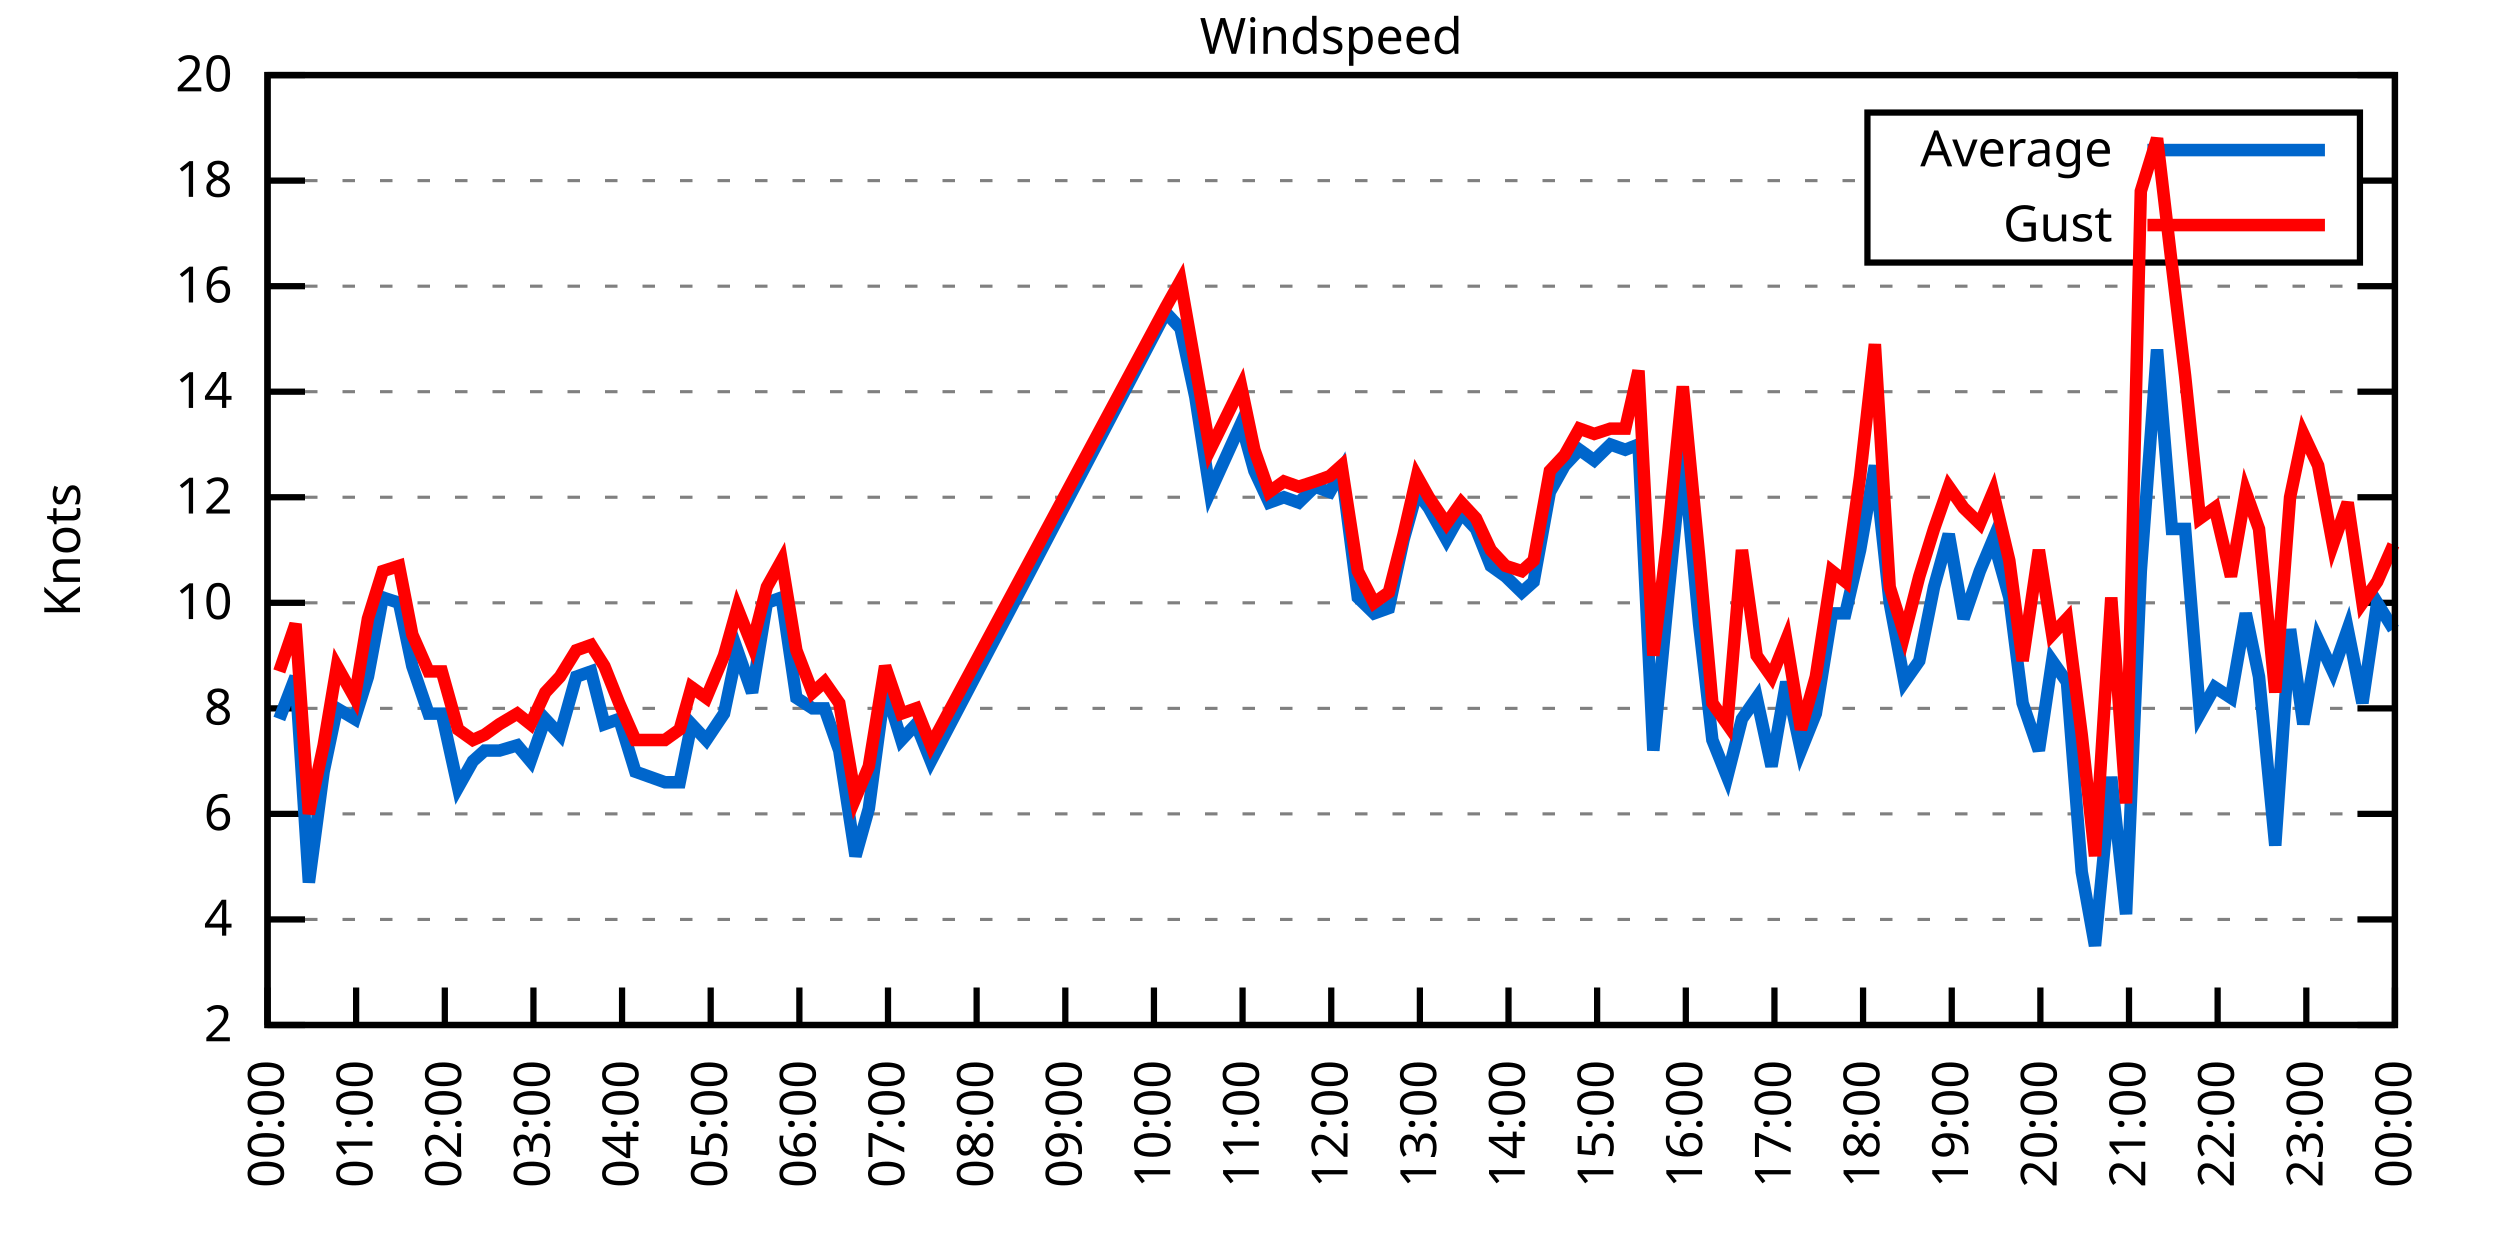
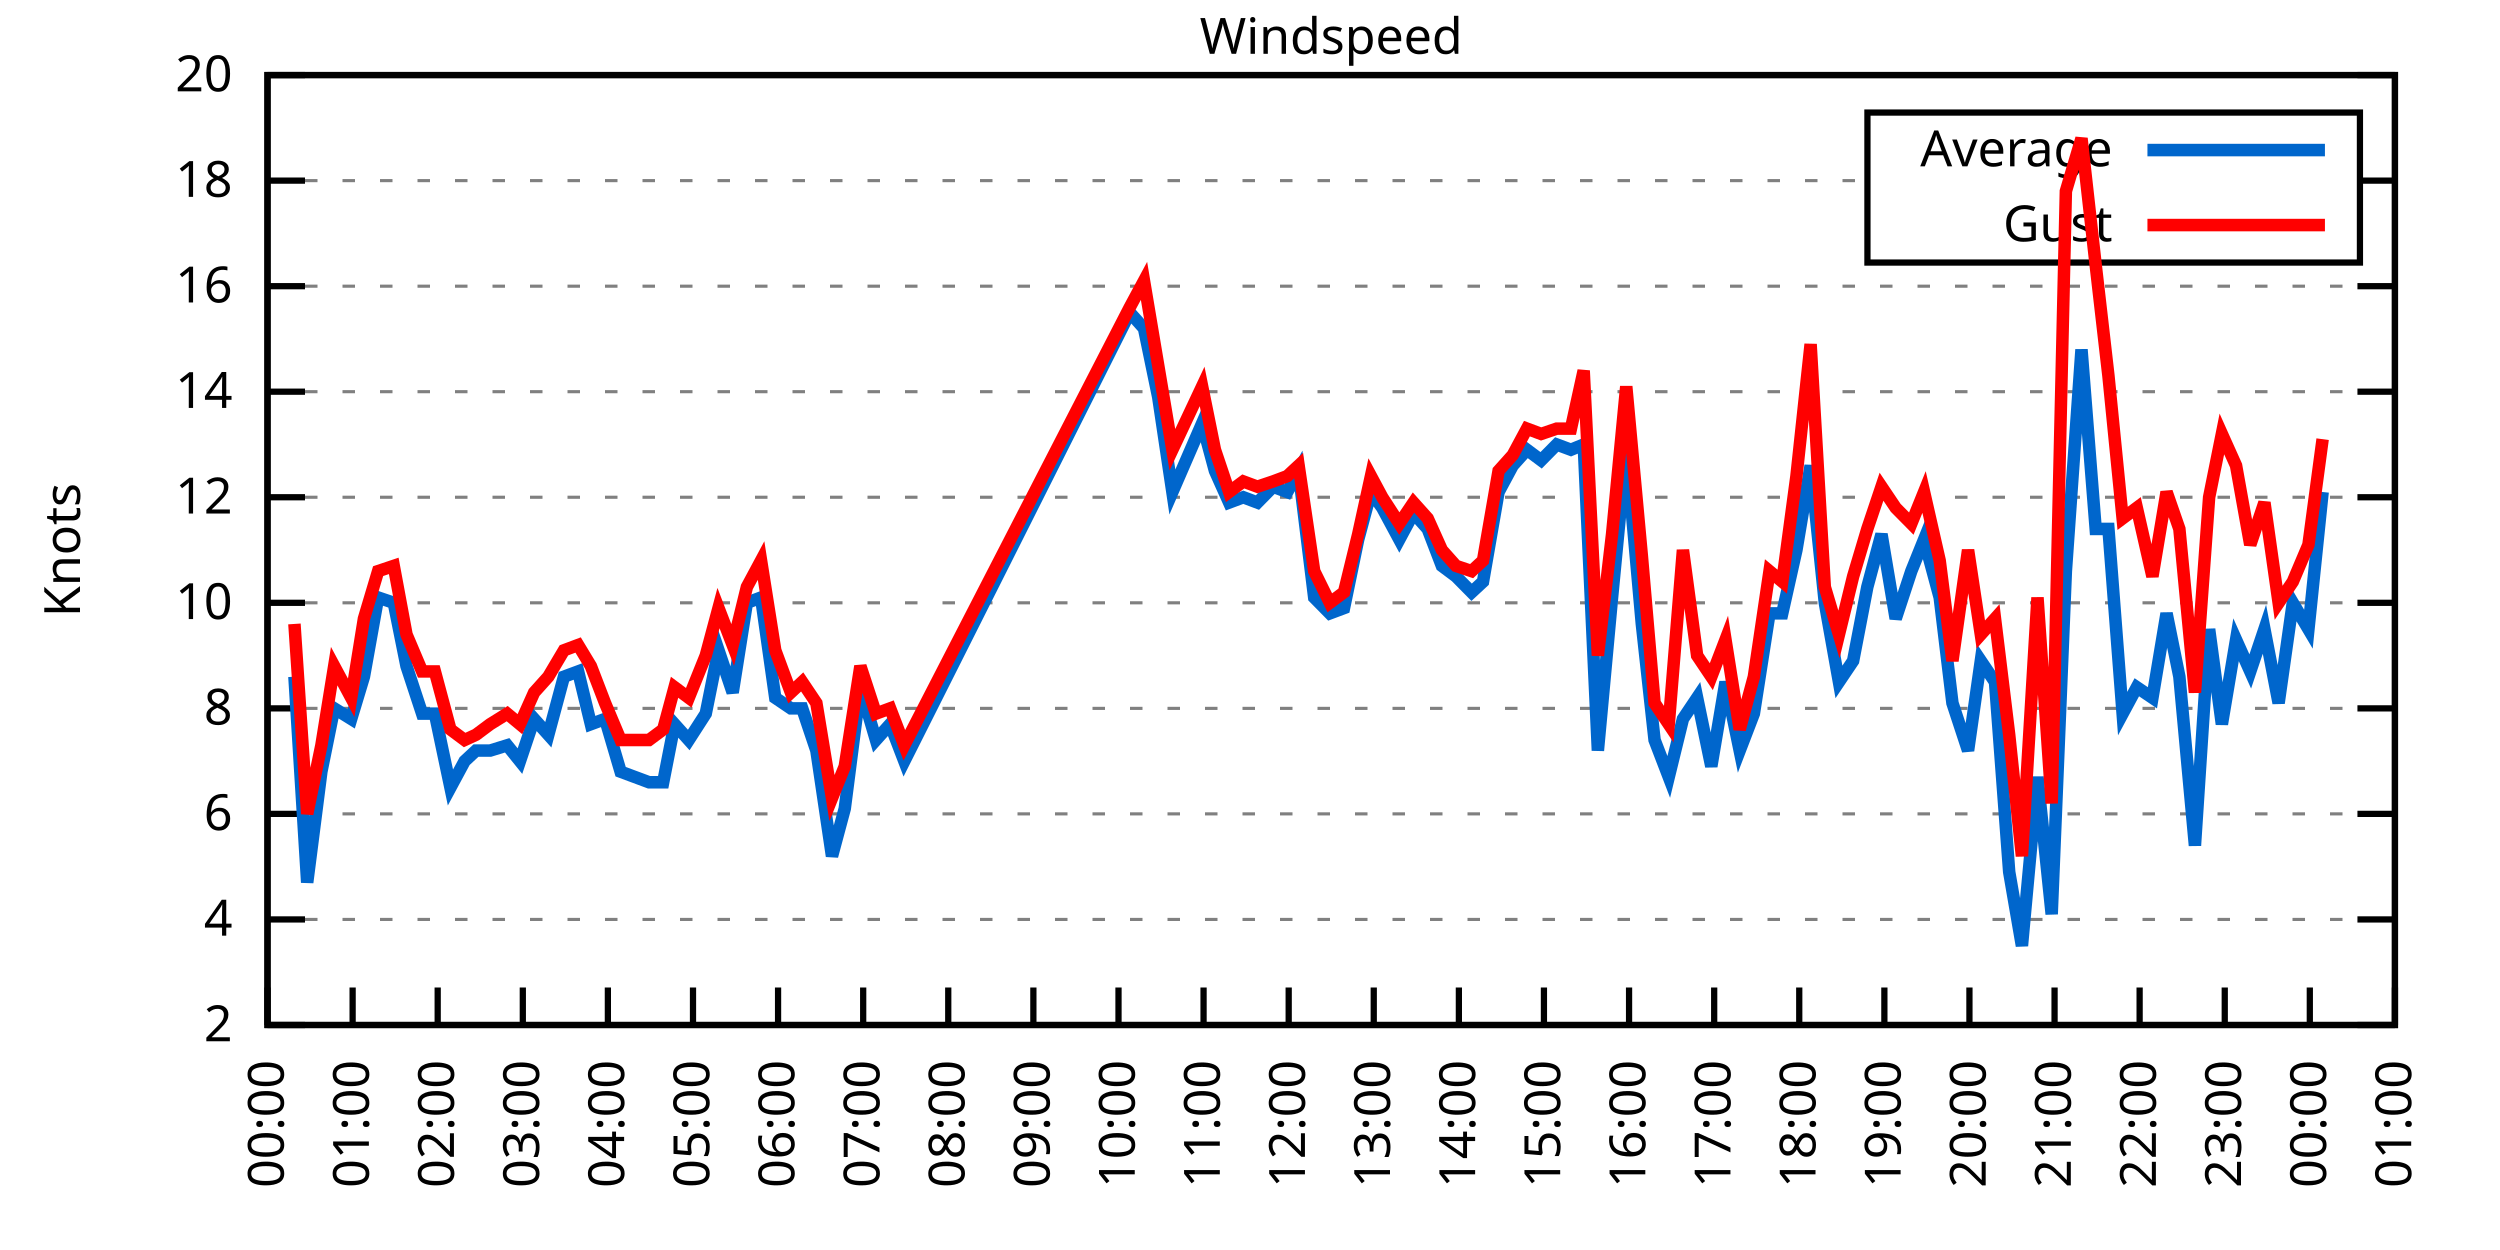
<svg xmlns="http://www.w3.org/2000/svg" xmlns:xlink="http://www.w3.org/1999/xlink" width="400" height="200" viewBox="0 0 400 200">
  <g id="gnuplot_canvas">
    <rect x="0" y="0" width="400" height="200" fill="none" />
    <defs>
      <circle id="gpDot" r="0.5" stroke-width="0.5" stroke="currentColor" />
      <path id="gpPt0" stroke-width="0.333" stroke="currentColor" d="M-1,0 h2 M0,-1 v2" />
      <path id="gpPt1" stroke-width="0.333" stroke="currentColor" d="M-1,-1 L1,1 M1,-1 L-1,1" />
      <path id="gpPt2" stroke-width="0.333" stroke="currentColor" d="M-1,0 L1,0 M0,-1 L0,1 M-1,-1 L1,1 M-1,1 L1,-1" />
      <rect id="gpPt3" stroke-width="0.333" stroke="currentColor" x="-1" y="-1" width="2" height="2" />
      <rect id="gpPt4" stroke-width="0.333" stroke="currentColor" fill="currentColor" x="-1" y="-1" width="2" height="2" />
      <circle id="gpPt5" stroke-width="0.333" stroke="currentColor" cx="0" cy="0" r="1" />
      <use xlink:href="#gpPt5" id="gpPt6" fill="currentColor" stroke="none" />
      <path id="gpPt7" stroke-width="0.333" stroke="currentColor" d="M0,-1.33 L-1.33,0.67 L1.33,0.67 z" />
      <use xlink:href="#gpPt7" id="gpPt8" fill="currentColor" stroke="none" />
      <use xlink:href="#gpPt7" id="gpPt9" stroke="currentColor" transform="rotate(180)" />
      <use xlink:href="#gpPt9" id="gpPt10" fill="currentColor" stroke="none" />
      <use xlink:href="#gpPt3" id="gpPt11" stroke="currentColor" transform="rotate(45)" />
      <use xlink:href="#gpPt11" id="gpPt12" fill="currentColor" stroke="none" />
      <path id="gpPt13" stroke-width="0.333" stroke="currentColor" d="M0,1.330 L1.265,0.411 L0.782,-1.067 L-0.782,-1.076 L-1.265,0.411 z" />
      <use xlink:href="#gpPt13" id="gpPt14" fill="currentColor" stroke="none" />
      <filter id="textbox" filterUnits="objectBoundingBox" x="0" y="0" height="1" width="1">
        <feFlood flood-color="white" flood-opacity="1" result="bgnd" />
        <feComposite in="SourceGraphic" in2="bgnd" operator="atop" />
      </filter>
      <filter id="greybox" filterUnits="objectBoundingBox" x="0" y="0" height="1" width="1">
        <feFlood flood-color="lightgrey" flood-opacity="1" result="grey" />
        <feComposite in="SourceGraphic" in2="grey" operator="atop" />
      </filter>
    </defs>
    <g fill="none" color="white" stroke="currentColor" stroke-width="1.00" stroke-linecap="butt" stroke-linejoin="miter">
</g>
    <g fill="none" color="black" stroke="currentColor" stroke-width="1.00" stroke-linecap="butt" stroke-linejoin="miter">
      <g stroke="none" shape-rendering="crispEdges">
        <polygon fill="rgb(255, 255, 255)" points="42.80,164.00 383.18,164.00 383.18,12.02 42.80,12.02 " />
      </g>
    </g>
    <g fill="none" color="black" stroke="currentColor" stroke-width="1.00" stroke-linecap="butt" stroke-linejoin="miter">
</g>
    <g fill="none" color="black" stroke="black" stroke-width="0.50" stroke-linecap="butt" stroke-linejoin="miter">
</g>
    <g fill="none" color="gray" stroke="currentColor" stroke-width="0.50" stroke-linecap="butt" stroke-linejoin="miter">
      <path stroke="gray" stroke-dasharray="2,4" class="gridline" d="M42.80,164.00 L383.19,164.00  " />
    </g>
    <g fill="none" color="gray" stroke="gray" stroke-width="1.00" stroke-linecap="butt" stroke-linejoin="miter">
</g>
    <g fill="none" color="black" stroke="currentColor" stroke-width="1.00" stroke-linecap="butt" stroke-linejoin="miter">
      <path stroke="black" d="M42.80,164.00 L48.80,164.00 M383.19,164.00 L377.19,164.00  " />
      <g transform="translate(37.20,166.60)" stroke="none" fill="black" font-family="Sans" font-size="8.00" text-anchor="end">
        <text>
          <tspan font-family="Sans"> 2</tspan>
        </text>
      </g>
    </g>
    <g fill="none" color="black" stroke="currentColor" stroke-width="1.00" stroke-linecap="butt" stroke-linejoin="miter">
</g>
    <g fill="none" color="black" stroke="black" stroke-width="0.50" stroke-linecap="butt" stroke-linejoin="miter">
</g>
    <g fill="none" color="gray" stroke="currentColor" stroke-width="0.50" stroke-linecap="butt" stroke-linejoin="miter">
      <path stroke="gray" stroke-dasharray="2,4" class="gridline" d="M42.80,147.11 L383.19,147.11  " />
    </g>
    <g fill="none" color="gray" stroke="gray" stroke-width="1.00" stroke-linecap="butt" stroke-linejoin="miter">
</g>
    <g fill="none" color="black" stroke="currentColor" stroke-width="1.00" stroke-linecap="butt" stroke-linejoin="miter">
      <path stroke="black" d="M42.80,147.11 L48.80,147.11 M383.19,147.11 L377.19,147.11  " />
      <g transform="translate(37.20,149.71)" stroke="none" fill="black" font-family="Sans" font-size="8.00" text-anchor="end">
        <text>
          <tspan font-family="Sans"> 4</tspan>
        </text>
      </g>
    </g>
    <g fill="none" color="black" stroke="currentColor" stroke-width="1.00" stroke-linecap="butt" stroke-linejoin="miter">
</g>
    <g fill="none" color="black" stroke="black" stroke-width="0.50" stroke-linecap="butt" stroke-linejoin="miter">
</g>
    <g fill="none" color="gray" stroke="currentColor" stroke-width="0.50" stroke-linecap="butt" stroke-linejoin="miter">
      <path stroke="gray" stroke-dasharray="2,4" class="gridline" d="M42.80,130.22 L383.19,130.22  " />
    </g>
    <g fill="none" color="gray" stroke="gray" stroke-width="1.00" stroke-linecap="butt" stroke-linejoin="miter">
</g>
    <g fill="none" color="black" stroke="currentColor" stroke-width="1.00" stroke-linecap="butt" stroke-linejoin="miter">
      <path stroke="black" d="M42.80,130.22 L48.80,130.22 M383.19,130.22 L377.19,130.22  " />
      <g transform="translate(37.20,132.82)" stroke="none" fill="black" font-family="Sans" font-size="8.00" text-anchor="end">
        <text>
          <tspan font-family="Sans"> 6</tspan>
        </text>
      </g>
    </g>
    <g fill="none" color="black" stroke="currentColor" stroke-width="1.00" stroke-linecap="butt" stroke-linejoin="miter">
</g>
    <g fill="none" color="black" stroke="black" stroke-width="0.50" stroke-linecap="butt" stroke-linejoin="miter">
</g>
    <g fill="none" color="gray" stroke="currentColor" stroke-width="0.50" stroke-linecap="butt" stroke-linejoin="miter">
      <path stroke="gray" stroke-dasharray="2,4" class="gridline" d="M42.80,113.34 L383.19,113.34  " />
    </g>
    <g fill="none" color="gray" stroke="gray" stroke-width="1.00" stroke-linecap="butt" stroke-linejoin="miter">
</g>
    <g fill="none" color="black" stroke="currentColor" stroke-width="1.00" stroke-linecap="butt" stroke-linejoin="miter">
      <path stroke="black" d="M42.80,113.34 L48.80,113.34 M383.19,113.34 L377.19,113.34  " />
      <g transform="translate(37.20,115.94)" stroke="none" fill="black" font-family="Sans" font-size="8.00" text-anchor="end">
        <text>
          <tspan font-family="Sans"> 8</tspan>
        </text>
      </g>
    </g>
    <g fill="none" color="black" stroke="currentColor" stroke-width="1.00" stroke-linecap="butt" stroke-linejoin="miter">
</g>
    <g fill="none" color="black" stroke="black" stroke-width="0.50" stroke-linecap="butt" stroke-linejoin="miter">
</g>
    <g fill="none" color="gray" stroke="currentColor" stroke-width="0.50" stroke-linecap="butt" stroke-linejoin="miter">
      <path stroke="gray" stroke-dasharray="2,4" class="gridline" d="M42.80,96.45 L383.19,96.45  " />
    </g>
    <g fill="none" color="gray" stroke="gray" stroke-width="1.00" stroke-linecap="butt" stroke-linejoin="miter">
</g>
    <g fill="none" color="black" stroke="currentColor" stroke-width="1.00" stroke-linecap="butt" stroke-linejoin="miter">
      <path stroke="black" d="M42.80,96.45 L48.80,96.45 M383.19,96.45 L377.19,96.45  " />
      <g transform="translate(37.20,99.05)" stroke="none" fill="black" font-family="Sans" font-size="8.00" text-anchor="end">
        <text>
          <tspan font-family="Sans"> 10</tspan>
        </text>
      </g>
    </g>
    <g fill="none" color="black" stroke="currentColor" stroke-width="1.00" stroke-linecap="butt" stroke-linejoin="miter">
</g>
    <g fill="none" color="black" stroke="black" stroke-width="0.50" stroke-linecap="butt" stroke-linejoin="miter">
</g>
    <g fill="none" color="gray" stroke="currentColor" stroke-width="0.50" stroke-linecap="butt" stroke-linejoin="miter">
      <path stroke="gray" stroke-dasharray="2,4" class="gridline" d="M42.80,79.56 L383.19,79.56  " />
    </g>
    <g fill="none" color="gray" stroke="gray" stroke-width="1.00" stroke-linecap="butt" stroke-linejoin="miter">
</g>
    <g fill="none" color="black" stroke="currentColor" stroke-width="1.00" stroke-linecap="butt" stroke-linejoin="miter">
      <path stroke="black" d="M42.80,79.56 L48.80,79.56 M383.19,79.56 L377.19,79.56  " />
      <g transform="translate(37.20,82.16)" stroke="none" fill="black" font-family="Sans" font-size="8.00" text-anchor="end">
        <text>
          <tspan font-family="Sans"> 12</tspan>
        </text>
      </g>
    </g>
    <g fill="none" color="black" stroke="currentColor" stroke-width="1.00" stroke-linecap="butt" stroke-linejoin="miter">
</g>
    <g fill="none" color="black" stroke="black" stroke-width="0.50" stroke-linecap="butt" stroke-linejoin="miter">
</g>
    <g fill="none" color="gray" stroke="currentColor" stroke-width="0.50" stroke-linecap="butt" stroke-linejoin="miter">
      <path stroke="gray" stroke-dasharray="2,4" class="gridline" d="M42.80,62.67 L383.19,62.67  " />
    </g>
    <g fill="none" color="gray" stroke="gray" stroke-width="1.00" stroke-linecap="butt" stroke-linejoin="miter">
</g>
    <g fill="none" color="black" stroke="currentColor" stroke-width="1.00" stroke-linecap="butt" stroke-linejoin="miter">
      <path stroke="black" d="M42.80,62.67 L48.80,62.67 M383.19,62.67 L377.19,62.67  " />
      <g transform="translate(37.20,65.27)" stroke="none" fill="black" font-family="Sans" font-size="8.00" text-anchor="end">
        <text>
          <tspan font-family="Sans"> 14</tspan>
        </text>
      </g>
    </g>
    <g fill="none" color="black" stroke="currentColor" stroke-width="1.00" stroke-linecap="butt" stroke-linejoin="miter">
</g>
    <g fill="none" color="black" stroke="black" stroke-width="0.50" stroke-linecap="butt" stroke-linejoin="miter">
</g>
    <g fill="none" color="gray" stroke="currentColor" stroke-width="0.50" stroke-linecap="butt" stroke-linejoin="miter">
      <path stroke="gray" stroke-dasharray="2,4" class="gridline" d="M42.80,45.79 L383.19,45.79  " />
    </g>
    <g fill="none" color="gray" stroke="gray" stroke-width="1.00" stroke-linecap="butt" stroke-linejoin="miter">
</g>
    <g fill="none" color="black" stroke="currentColor" stroke-width="1.00" stroke-linecap="butt" stroke-linejoin="miter">
      <path stroke="black" d="M42.80,45.79 L48.80,45.79 M383.19,45.79 L377.19,45.79  " />
      <g transform="translate(37.20,48.39)" stroke="none" fill="black" font-family="Sans" font-size="8.00" text-anchor="end">
        <text>
          <tspan font-family="Sans"> 16</tspan>
        </text>
      </g>
    </g>
    <g fill="none" color="black" stroke="currentColor" stroke-width="1.00" stroke-linecap="butt" stroke-linejoin="miter">
</g>
    <g fill="none" color="black" stroke="black" stroke-width="0.50" stroke-linecap="butt" stroke-linejoin="miter">
</g>
    <g fill="none" color="gray" stroke="currentColor" stroke-width="0.50" stroke-linecap="butt" stroke-linejoin="miter">
      <path stroke="gray" stroke-dasharray="2,4" class="gridline" d="M42.80,28.90 L298.79,28.90 M377.59,28.90 L383.19,28.90  " />
    </g>
    <g fill="none" color="gray" stroke="gray" stroke-width="1.00" stroke-linecap="butt" stroke-linejoin="miter">
</g>
    <g fill="none" color="black" stroke="currentColor" stroke-width="1.00" stroke-linecap="butt" stroke-linejoin="miter">
      <path stroke="black" d="M42.80,28.90 L48.80,28.90 M383.19,28.90 L377.19,28.90  " />
      <g transform="translate(37.20,31.50)" stroke="none" fill="black" font-family="Sans" font-size="8.00" text-anchor="end">
        <text>
          <tspan font-family="Sans"> 18</tspan>
        </text>
      </g>
    </g>
    <g fill="none" color="black" stroke="currentColor" stroke-width="1.00" stroke-linecap="butt" stroke-linejoin="miter">
</g>
    <g fill="none" color="black" stroke="black" stroke-width="0.50" stroke-linecap="butt" stroke-linejoin="miter">
</g>
    <g fill="none" color="gray" stroke="currentColor" stroke-width="0.50" stroke-linecap="butt" stroke-linejoin="miter">
      <path stroke="gray" stroke-dasharray="2,4" class="gridline" d="M42.80,12.01 L383.19,12.01  " />
    </g>
    <g fill="none" color="gray" stroke="gray" stroke-width="1.00" stroke-linecap="butt" stroke-linejoin="miter">
</g>
    <g fill="none" color="black" stroke="currentColor" stroke-width="1.00" stroke-linecap="butt" stroke-linejoin="miter">
      <path stroke="black" d="M42.80,12.01 L48.80,12.01 M383.19,12.01 L377.19,12.01  " />
      <g transform="translate(37.20,14.61)" stroke="none" fill="black" font-family="Sans" font-size="8.00" text-anchor="end">
        <text>
          <tspan font-family="Sans"> 20</tspan>
        </text>
      </g>
    </g>
    <g fill="none" color="black" stroke="currentColor" stroke-width="1.00" stroke-linecap="butt" stroke-linejoin="miter">
      <path stroke="black" d="M42.80,164.00 L42.80,158.00  " />
      <g transform="translate(45.40,169.60) rotate(270.00)" stroke="none" fill="black" font-family="Sans" font-size="8.00" text-anchor="end">
        <text>
          <tspan font-family="Sans">00:00</tspan>
        </text>
      </g>
    </g>
    <g fill="none" color="black" stroke="currentColor" stroke-width="1.00" stroke-linecap="butt" stroke-linejoin="miter">
-       <path stroke="black" d="M56.98,164.00 L56.98,158.00  " />
-       <g transform="translate(59.58,169.60) rotate(270.00)" stroke="none" fill="black" font-family="Sans" font-size="8.00" text-anchor="end">
+       <path stroke="black" d="M56.42,164.00 L56.42,158.00  " />
+       <g transform="translate(59.02,169.60) rotate(270.00)" stroke="none" fill="black" font-family="Sans" font-size="8.00" text-anchor="end">
        <text>
          <tspan font-family="Sans">01:00</tspan>
        </text>
      </g>
    </g>
    <g fill="none" color="black" stroke="currentColor" stroke-width="1.00" stroke-linecap="butt" stroke-linejoin="miter">
-       <path stroke="black" d="M71.17,164.00 L71.17,158.00  " />
-       <g transform="translate(73.77,169.60) rotate(270.00)" stroke="none" fill="black" font-family="Sans" font-size="8.00" text-anchor="end">
+       <path stroke="black" d="M70.03,164.00 L70.03,158.00  " />
+       <g transform="translate(72.63,169.60) rotate(270.00)" stroke="none" fill="black" font-family="Sans" font-size="8.00" text-anchor="end">
        <text>
          <tspan font-family="Sans">02:00</tspan>
        </text>
      </g>
    </g>
    <g fill="none" color="black" stroke="currentColor" stroke-width="1.00" stroke-linecap="butt" stroke-linejoin="miter">
-       <path stroke="black" d="M85.35,164.00 L85.35,158.00  " />
-       <g transform="translate(87.95,169.60) rotate(270.00)" stroke="none" fill="black" font-family="Sans" font-size="8.00" text-anchor="end">
+       <path stroke="black" d="M83.65,164.00 L83.65,158.00  " />
+       <g transform="translate(86.25,169.60) rotate(270.00)" stroke="none" fill="black" font-family="Sans" font-size="8.00" text-anchor="end">
        <text>
          <tspan font-family="Sans">03:00</tspan>
        </text>
      </g>
    </g>
    <g fill="none" color="black" stroke="currentColor" stroke-width="1.00" stroke-linecap="butt" stroke-linejoin="miter">
-       <path stroke="black" d="M99.53,164.00 L99.53,158.00  " />
-       <g transform="translate(102.13,169.60) rotate(270.00)" stroke="none" fill="black" font-family="Sans" font-size="8.00" text-anchor="end">
+       <path stroke="black" d="M97.26,164.00 L97.26,158.00  " />
+       <g transform="translate(99.86,169.60) rotate(270.00)" stroke="none" fill="black" font-family="Sans" font-size="8.00" text-anchor="end">
        <text>
          <tspan font-family="Sans">04:00</tspan>
        </text>
      </g>
    </g>
    <g fill="none" color="black" stroke="currentColor" stroke-width="1.00" stroke-linecap="butt" stroke-linejoin="miter">
-       <path stroke="black" d="M113.71,164.00 L113.71,158.00  " />
-       <g transform="translate(116.31,169.60) rotate(270.00)" stroke="none" fill="black" font-family="Sans" font-size="8.00" text-anchor="end">
+       <path stroke="black" d="M110.88,164.00 L110.88,158.00  " />
+       <g transform="translate(113.48,169.60) rotate(270.00)" stroke="none" fill="black" font-family="Sans" font-size="8.00" text-anchor="end">
        <text>
          <tspan font-family="Sans">05:00</tspan>
        </text>
      </g>
    </g>
    <g fill="none" color="black" stroke="currentColor" stroke-width="1.00" stroke-linecap="butt" stroke-linejoin="miter">
-       <path stroke="black" d="M127.90,164.00 L127.90,158.00  " />
-       <g transform="translate(130.50,169.60) rotate(270.00)" stroke="none" fill="black" font-family="Sans" font-size="8.00" text-anchor="end">
+       <path stroke="black" d="M124.49,164.00 L124.49,158.00  " />
+       <g transform="translate(127.09,169.60) rotate(270.00)" stroke="none" fill="black" font-family="Sans" font-size="8.00" text-anchor="end">
        <text>
          <tspan font-family="Sans">06:00</tspan>
        </text>
      </g>
    </g>
    <g fill="none" color="black" stroke="currentColor" stroke-width="1.00" stroke-linecap="butt" stroke-linejoin="miter">
-       <path stroke="black" d="M142.08,164.00 L142.08,158.00  " />
-       <g transform="translate(144.68,169.60) rotate(270.00)" stroke="none" fill="black" font-family="Sans" font-size="8.00" text-anchor="end">
+       <path stroke="black" d="M138.11,164.00 L138.11,158.00  " />
+       <g transform="translate(140.71,169.60) rotate(270.00)" stroke="none" fill="black" font-family="Sans" font-size="8.00" text-anchor="end">
        <text>
          <tspan font-family="Sans">07:00</tspan>
        </text>
      </g>
    </g>
    <g fill="none" color="black" stroke="currentColor" stroke-width="1.00" stroke-linecap="butt" stroke-linejoin="miter">
-       <path stroke="black" d="M156.26,164.00 L156.26,158.00  " />
-       <g transform="translate(158.86,169.60) rotate(270.00)" stroke="none" fill="black" font-family="Sans" font-size="8.00" text-anchor="end">
+       <path stroke="black" d="M151.72,164.00 L151.72,158.00  " />
+       <g transform="translate(154.32,169.60) rotate(270.00)" stroke="none" fill="black" font-family="Sans" font-size="8.00" text-anchor="end">
        <text>
          <tspan font-family="Sans">08:00</tspan>
        </text>
      </g>
    </g>
    <g fill="none" color="black" stroke="currentColor" stroke-width="1.00" stroke-linecap="butt" stroke-linejoin="miter">
-       <path stroke="black" d="M170.45,164.00 L170.45,158.00  " />
-       <g transform="translate(173.05,169.60) rotate(270.00)" stroke="none" fill="black" font-family="Sans" font-size="8.00" text-anchor="end">
+       <path stroke="black" d="M165.34,164.00 L165.34,158.00  " />
+       <g transform="translate(167.94,169.60) rotate(270.00)" stroke="none" fill="black" font-family="Sans" font-size="8.00" text-anchor="end">
        <text>
          <tspan font-family="Sans">09:00</tspan>
        </text>
      </g>
    </g>
    <g fill="none" color="black" stroke="currentColor" stroke-width="1.00" stroke-linecap="butt" stroke-linejoin="miter">
-       <path stroke="black" d="M184.63,164.00 L184.63,158.00  " />
-       <g transform="translate(187.23,169.60) rotate(270.00)" stroke="none" fill="black" font-family="Sans" font-size="8.00" text-anchor="end">
+       <path stroke="black" d="M178.96,164.00 L178.96,158.00  " />
+       <g transform="translate(181.56,169.60) rotate(270.00)" stroke="none" fill="black" font-family="Sans" font-size="8.00" text-anchor="end">
        <text>
          <tspan font-family="Sans">10:00</tspan>
        </text>
      </g>
    </g>
    <g fill="none" color="black" stroke="currentColor" stroke-width="1.00" stroke-linecap="butt" stroke-linejoin="miter">
-       <path stroke="black" d="M198.81,164.00 L198.81,158.00  " />
-       <g transform="translate(201.41,169.60) rotate(270.00)" stroke="none" fill="black" font-family="Sans" font-size="8.00" text-anchor="end">
+       <path stroke="black" d="M192.57,164.00 L192.57,158.00  " />
+       <g transform="translate(195.17,169.60) rotate(270.00)" stroke="none" fill="black" font-family="Sans" font-size="8.00" text-anchor="end">
        <text>
          <tspan font-family="Sans">11:00</tspan>
        </text>
      </g>
    </g>
    <g fill="none" color="black" stroke="currentColor" stroke-width="1.00" stroke-linecap="butt" stroke-linejoin="miter">
-       <path stroke="black" d="M213.00,164.00 L213.00,158.00  " />
-       <g transform="translate(215.60,169.60) rotate(270.00)" stroke="none" fill="black" font-family="Sans" font-size="8.00" text-anchor="end">
+       <path stroke="black" d="M206.19,164.00 L206.19,158.00  " />
+       <g transform="translate(208.79,169.60) rotate(270.00)" stroke="none" fill="black" font-family="Sans" font-size="8.00" text-anchor="end">
        <text>
          <tspan font-family="Sans">12:00</tspan>
        </text>
      </g>
    </g>
    <g fill="none" color="black" stroke="currentColor" stroke-width="1.00" stroke-linecap="butt" stroke-linejoin="miter">
-       <path stroke="black" d="M227.18,164.00 L227.18,158.00  " />
-       <g transform="translate(229.78,169.60) rotate(270.00)" stroke="none" fill="black" font-family="Sans" font-size="8.00" text-anchor="end">
+       <path stroke="black" d="M219.80,164.00 L219.80,158.00  " />
+       <g transform="translate(222.40,169.60) rotate(270.00)" stroke="none" fill="black" font-family="Sans" font-size="8.00" text-anchor="end">
        <text>
          <tspan font-family="Sans">13:00</tspan>
        </text>
      </g>
    </g>
    <g fill="none" color="black" stroke="currentColor" stroke-width="1.00" stroke-linecap="butt" stroke-linejoin="miter">
-       <path stroke="black" d="M241.36,164.00 L241.36,158.00  " />
-       <g transform="translate(243.96,169.60) rotate(270.00)" stroke="none" fill="black" font-family="Sans" font-size="8.00" text-anchor="end">
+       <path stroke="black" d="M233.42,164.00 L233.42,158.00  " />
+       <g transform="translate(236.02,169.60) rotate(270.00)" stroke="none" fill="black" font-family="Sans" font-size="8.00" text-anchor="end">
        <text>
          <tspan font-family="Sans">14:00</tspan>
        </text>
      </g>
    </g>
    <g fill="none" color="black" stroke="currentColor" stroke-width="1.00" stroke-linecap="butt" stroke-linejoin="miter">
-       <path stroke="black" d="M255.54,164.00 L255.54,158.00  " />
-       <g transform="translate(258.14,169.60) rotate(270.00)" stroke="none" fill="black" font-family="Sans" font-size="8.00" text-anchor="end">
+       <path stroke="black" d="M247.03,164.00 L247.03,158.00  " />
+       <g transform="translate(249.63,169.60) rotate(270.00)" stroke="none" fill="black" font-family="Sans" font-size="8.00" text-anchor="end">
        <text>
          <tspan font-family="Sans">15:00</tspan>
        </text>
      </g>
    </g>
    <g fill="none" color="black" stroke="currentColor" stroke-width="1.00" stroke-linecap="butt" stroke-linejoin="miter">
-       <path stroke="black" d="M269.73,164.00 L269.73,158.00  " />
-       <g transform="translate(272.33,169.60) rotate(270.00)" stroke="none" fill="black" font-family="Sans" font-size="8.00" text-anchor="end">
+       <path stroke="black" d="M260.65,164.00 L260.65,158.00  " />
+       <g transform="translate(263.25,169.60) rotate(270.00)" stroke="none" fill="black" font-family="Sans" font-size="8.00" text-anchor="end">
        <text>
          <tspan font-family="Sans">16:00</tspan>
        </text>
      </g>
    </g>
    <g fill="none" color="black" stroke="currentColor" stroke-width="1.00" stroke-linecap="butt" stroke-linejoin="miter">
-       <path stroke="black" d="M283.91,164.00 L283.91,158.00  " />
-       <g transform="translate(286.51,169.60) rotate(270.00)" stroke="none" fill="black" font-family="Sans" font-size="8.00" text-anchor="end">
+       <path stroke="black" d="M274.27,164.00 L274.27,158.00  " />
+       <g transform="translate(276.87,169.60) rotate(270.00)" stroke="none" fill="black" font-family="Sans" font-size="8.00" text-anchor="end">
        <text>
          <tspan font-family="Sans">17:00</tspan>
        </text>
      </g>
    </g>
    <g fill="none" color="black" stroke="currentColor" stroke-width="1.00" stroke-linecap="butt" stroke-linejoin="miter">
-       <path stroke="black" d="M298.09,164.00 L298.09,158.00  " />
-       <g transform="translate(300.69,169.60) rotate(270.00)" stroke="none" fill="black" font-family="Sans" font-size="8.00" text-anchor="end">
+       <path stroke="black" d="M287.88,164.00 L287.88,158.00  " />
+       <g transform="translate(290.48,169.60) rotate(270.00)" stroke="none" fill="black" font-family="Sans" font-size="8.00" text-anchor="end">
        <text>
          <tspan font-family="Sans">18:00</tspan>
        </text>
      </g>
    </g>
    <g fill="none" color="black" stroke="currentColor" stroke-width="1.00" stroke-linecap="butt" stroke-linejoin="miter">
-       <path stroke="black" d="M312.28,164.00 L312.28,158.00  " />
-       <g transform="translate(314.88,169.60) rotate(270.00)" stroke="none" fill="black" font-family="Sans" font-size="8.00" text-anchor="end">
+       <path stroke="black" d="M301.50,164.00 L301.50,158.00  " />
+       <g transform="translate(304.10,169.60) rotate(270.00)" stroke="none" fill="black" font-family="Sans" font-size="8.00" text-anchor="end">
        <text>
          <tspan font-family="Sans">19:00</tspan>
        </text>
      </g>
    </g>
    <g fill="none" color="black" stroke="currentColor" stroke-width="1.00" stroke-linecap="butt" stroke-linejoin="miter">
-       <path stroke="black" d="M326.46,164.00 L326.46,158.00  " />
-       <g transform="translate(329.06,169.60) rotate(270.00)" stroke="none" fill="black" font-family="Sans" font-size="8.00" text-anchor="end">
+       <path stroke="black" d="M315.11,164.00 L315.11,158.00  " />
+       <g transform="translate(317.71,169.60) rotate(270.00)" stroke="none" fill="black" font-family="Sans" font-size="8.00" text-anchor="end">
        <text>
          <tspan font-family="Sans">20:00</tspan>
        </text>
      </g>
    </g>
    <g fill="none" color="black" stroke="currentColor" stroke-width="1.00" stroke-linecap="butt" stroke-linejoin="miter">
-       <path stroke="black" d="M340.64,164.00 L340.64,158.00  " />
-       <g transform="translate(343.24,169.60) rotate(270.00)" stroke="none" fill="black" font-family="Sans" font-size="8.00" text-anchor="end">
+       <path stroke="black" d="M328.73,164.00 L328.73,158.00  " />
+       <g transform="translate(331.33,169.60) rotate(270.00)" stroke="none" fill="black" font-family="Sans" font-size="8.00" text-anchor="end">
        <text>
          <tspan font-family="Sans">21:00</tspan>
        </text>
      </g>
    </g>
    <g fill="none" color="black" stroke="currentColor" stroke-width="1.00" stroke-linecap="butt" stroke-linejoin="miter">
-       <path stroke="black" d="M354.82,164.00 L354.82,158.00  " />
-       <g transform="translate(357.42,169.60) rotate(270.00)" stroke="none" fill="black" font-family="Sans" font-size="8.00" text-anchor="end">
+       <path stroke="black" d="M342.34,164.00 L342.34,158.00  " />
+       <g transform="translate(344.94,169.60) rotate(270.00)" stroke="none" fill="black" font-family="Sans" font-size="8.00" text-anchor="end">
        <text>
          <tspan font-family="Sans">22:00</tspan>
        </text>
      </g>
    </g>
    <g fill="none" color="black" stroke="currentColor" stroke-width="1.00" stroke-linecap="butt" stroke-linejoin="miter">
-       <path stroke="black" d="M369.01,164.00 L369.01,158.00  " />
-       <g transform="translate(371.61,169.60) rotate(270.00)" stroke="none" fill="black" font-family="Sans" font-size="8.00" text-anchor="end">
+       <path stroke="black" d="M355.96,164.00 L355.96,158.00  " />
+       <g transform="translate(358.56,169.60) rotate(270.00)" stroke="none" fill="black" font-family="Sans" font-size="8.00" text-anchor="end">
        <text>
          <tspan font-family="Sans">23:00</tspan>
+         </text>
+       </g>
+     </g>
+     <g fill="none" color="black" stroke="currentColor" stroke-width="1.00" stroke-linecap="butt" stroke-linejoin="miter">
+       <path stroke="black" d="M369.57,164.00 L369.57,158.00  " />
+       <g transform="translate(372.17,169.60) rotate(270.00)" stroke="none" fill="black" font-family="Sans" font-size="8.00" text-anchor="end">
+         <text>
+           <tspan font-family="Sans">00:00</tspan>
        </text>
      </g>
    </g>
    <g fill="none" color="black" stroke="currentColor" stroke-width="1.00" stroke-linecap="butt" stroke-linejoin="miter">
      <path stroke="black" d="M383.19,164.00 L383.19,158.00  " />
      <g transform="translate(385.79,169.60) rotate(270.00)" stroke="none" fill="black" font-family="Sans" font-size="8.00" text-anchor="end">
        <text>
-           <tspan font-family="Sans">00:00</tspan>
+           <tspan font-family="Sans">01:00</tspan>
        </text>
      </g>
    </g>
    <g fill="none" color="black" stroke="currentColor" stroke-width="1.00" stroke-linecap="butt" stroke-linejoin="miter">
</g>
    <g fill="none" color="black" stroke="currentColor" stroke-width="1.00" stroke-linecap="butt" stroke-linejoin="miter">
      <path stroke="black" d="M42.80,12.01 L42.80,164.00 L383.19,164.00 L383.19,12.01 L42.80,12.01 Z  " />
    </g>
    <g fill="none" color="black" stroke="currentColor" stroke-width="1.00" stroke-linecap="butt" stroke-linejoin="miter">
</g>
    <g fill="none" color="black" stroke="currentColor" stroke-width="1.00" stroke-linecap="butt" stroke-linejoin="miter">
      <path stroke="black" d="M298.79,42.01 L298.79,18.01 L377.59,18.01 L377.59,42.01 L298.79,42.01 Z  " />
    </g>
    <g id="Windspeed_plot_1">
      <g fill="none" color="white" stroke="black" stroke-width="2.00" stroke-linecap="butt" stroke-linejoin="miter">
</g>
      <g fill="none" color="black" stroke="currentColor" stroke-width="2.00" stroke-linecap="butt" stroke-linejoin="miter">
        <g transform="translate(337.99,26.61)" stroke="none" fill="black" font-family="Sans" font-size="8.00" text-anchor="end">
          <text>
            <tspan font-family="Sans">Average</tspan>
          </text>
        </g>
      </g>
      <g fill="none" color="black" stroke="currentColor" stroke-width="2.00" stroke-linecap="butt" stroke-linejoin="miter">
-         <path stroke="rgb(  0, 102, 204)" d="M343.59,24.01 L371.99,24.01 M44.69,115.03 L47.29,108.27 L49.42,141.20 L51.78,123.47 L53.91,113.34 L56.75,115.03   L58.87,108.27 L61.24,95.60 L63.84,96.45 L65.97,106.58 L68.57,114.18 L70.69,114.18 L73.29,126.00 L75.66,121.78   L77.55,120.09 L79.91,120.09 L82.75,119.25 L84.88,121.78 L87.24,115.03 L89.60,117.56 L92.20,108.27 L94.57,107.43   L96.70,115.87 L99.06,115.03 L101.66,123.47 L106.39,125.16 L108.75,125.16 L110.64,115.87 L113.01,118.40 L115.84,114.18   L117.97,104.05 L120.33,110.80 L122.70,96.45 L125.06,95.60 L127.42,111.65 L130.02,113.34 L131.92,113.34 L134.28,120.09   L136.88,136.98 L139.01,129.38 L141.61,109.96 L144.21,118.40 L146.57,115.87 L148.94,121.78 L186.52,50.01 L188.88,52.54   L191.25,63.52 L193.61,78.72 L198.58,67.74 L200.70,75.34 L203.07,80.41 L205.43,79.56 L207.79,80.41 L210.39,77.87   L212.76,78.72 L214.65,75.34 L217.25,95.60 L219.85,98.14 L222.21,97.29 L224.58,86.32 L226.71,78.72 L228.60,81.25   L231.43,86.32 L233.80,82.09 L236.16,84.63 L238.52,90.54 L240.89,92.23 L243.49,94.76 L245.38,93.07 L247.98,78.72   L250.34,74.49 L252.71,71.96 L255.07,73.65 L257.67,71.12 L260.04,71.96 L262.16,71.12 L264.53,120.09 L266.89,95.60   L269.25,71.96 L271.85,99.83 L273.98,118.40 L276.35,124.31 L278.71,115.03 L281.07,111.65 L283.44,122.62 L285.80,109.11   L288.16,120.09 L290.53,114.18 L293.13,98.14 L295.26,98.14 L297.62,88.00 L299.98,74.49 L302.35,96.45 L304.71,109.11   L307.08,105.74 L309.44,93.92 L311.80,85.47 L314.17,98.98 L316.77,91.38 L318.89,86.32 L321.49,95.60 L323.62,112.49   L326.22,120.09 L328.35,105.74 L330.71,109.11 L333.08,139.51 L335.20,151.33 L337.80,124.31 L340.17,146.27 L342.53,91.38   L345.13,55.92 L347.50,84.63 L349.62,84.63 L351.99,114.18 L354.35,109.96 L356.95,111.65 L359.32,98.14 L361.44,108.27   L364.04,135.29 L366.41,100.67 L368.53,115.87 L370.90,102.36 L373.26,107.43 L375.63,100.67 L377.99,112.49 L380.35,96.45   L382.95,100.67  " />
+         <path stroke="rgb(  0, 102, 204)" d="M343.59,24.01 L371.99,24.01 M47.11,108.27 L49.15,141.20 L51.42,123.47 L53.47,113.34 L56.19,115.03 L58.23,108.27   L60.50,95.60 L63.00,96.45 L65.04,106.58 L67.54,114.18 L69.58,114.18 L72.07,126.00 L74.34,121.78 L76.16,120.09   L78.43,120.09 L81.15,119.25 L83.19,121.78 L85.46,115.03 L87.73,117.56 L90.23,108.27 L92.50,107.43 L94.54,115.87   L96.81,115.03 L99.30,123.47 L103.84,125.16 L106.11,125.16 L107.93,115.87 L110.20,118.40 L112.92,114.18 L114.96,104.05   L117.23,110.80 L119.50,96.45 L121.77,95.60 L124.04,111.65 L126.54,113.34 L128.35,113.34 L130.62,120.09 L133.12,136.98   L135.16,129.38 L137.66,109.96 L140.15,118.40 L142.42,115.87 L144.69,121.78 L180.77,50.01 L183.04,52.54 L185.31,63.52   L187.58,78.72 L192.34,67.74 L194.39,75.34 L196.66,80.41 L198.93,79.56 L201.19,80.41 L203.69,77.87 L205.96,78.72   L207.78,75.34 L210.27,95.60 L212.77,98.14 L215.04,97.29 L217.31,86.32 L219.35,78.72 L221.16,81.25 L223.89,86.32   L226.16,82.09 L228.43,84.63 L230.70,90.54 L232.96,92.23 L235.46,94.76 L237.28,93.07 L239.77,78.72 L242.04,74.49   L244.31,71.96 L246.58,73.65 L249.08,71.12 L251.35,71.96 L253.39,71.12 L255.66,120.09 L257.93,95.60 L260.20,71.96   L262.69,99.83 L264.73,118.40 L267.00,124.31 L269.27,115.03 L271.54,111.65 L273.81,122.62 L276.08,109.11 L278.35,120.09   L280.62,114.18 L283.12,98.14 L285.16,98.14 L287.43,88.00 L289.70,74.49 L291.97,96.45 L294.23,109.11 L296.50,105.74   L298.77,93.92 L301.04,85.47 L303.31,98.98 L305.81,91.38 L307.85,86.32 L310.35,95.60 L312.39,112.49 L314.89,120.09   L316.93,105.74 L319.20,109.11 L321.47,139.51 L323.51,151.33 L326.00,124.31 L328.27,146.27 L330.54,91.38 L333.04,55.92   L335.31,84.63 L337.35,84.63 L339.62,114.18 L341.89,109.96 L344.39,111.65 L346.65,98.14 L348.70,108.27 L351.19,135.29   L353.46,100.67 L355.50,115.87 L357.77,102.36 L360.04,107.43 L362.31,100.67 L364.58,112.49 L366.85,96.45 L369.35,100.67   L371.62,78.72  " />
      </g>
    </g>
    <g id="Windspeed_plot_2">
      <g fill="none" color="black" stroke="currentColor" stroke-width="2.00" stroke-linecap="butt" stroke-linejoin="miter">
        <g transform="translate(337.99,38.61)" stroke="none" fill="black" font-family="Sans" font-size="8.00" text-anchor="end">
          <text>
            <tspan font-family="Sans">Gust</tspan>
          </text>
        </g>
      </g>
      <g fill="none" color="black" stroke="currentColor" stroke-width="2.00" stroke-linecap="butt" stroke-linejoin="miter">
-         <path stroke="rgb(255,   0,   0)" d="M343.59,36.01 L371.99,36.01 M44.69,107.43 L47.29,99.83 L49.42,130.22 L51.78,119.25 L53.91,106.58 L56.75,111.65   L58.87,98.98 L61.24,91.38 L63.84,90.54 L65.97,101.52 L68.57,107.43 L70.69,107.43 L73.29,116.71 L75.66,118.40   L77.55,117.56 L79.91,115.87 L82.75,114.18 L84.88,115.87 L87.24,110.80 L89.60,108.27 L92.20,104.05 L94.57,103.20   L96.70,106.58 L99.06,112.49 L101.66,118.40 L106.39,118.40 L108.75,116.71 L110.64,109.96 L113.01,111.65 L115.84,104.89   L117.97,97.29 L120.33,103.20 L122.70,93.92 L125.06,89.69 L127.42,104.05 L130.02,110.80 L131.92,109.11 L134.28,112.49   L136.88,127.69 L139.01,122.62 L141.61,106.58 L144.21,114.18 L146.57,113.34 L148.94,119.25 L186.52,49.16 L188.88,44.94   L191.25,58.45 L193.61,71.96 L198.58,61.83 L200.70,71.96 L203.07,78.72 L205.43,77.03 L207.79,77.87 L210.39,77.03   L212.76,76.18 L214.65,74.49 L217.25,91.38 L219.85,96.45 L222.21,94.76 L224.58,85.47 L226.71,76.18 L228.60,79.56   L231.43,83.78 L233.80,80.41 L236.16,82.94 L238.52,88.00 L240.89,90.54 L243.49,91.38 L245.38,89.69 L247.98,75.34   L250.34,72.81 L252.71,68.58 L255.07,69.43 L257.67,68.58 L260.04,68.58 L262.16,59.30 L264.53,104.89 L266.89,85.47   L269.25,61.83 L271.85,88.85 L273.98,112.49 L276.35,115.87 L278.71,88.00 L281.07,104.89 L283.44,108.27 L285.80,102.36   L288.16,116.71 L290.53,108.27 L293.13,91.38 L295.26,93.07 L297.62,76.18 L299.98,55.07 L302.35,93.92 L304.71,101.52   L307.08,92.23 L309.44,84.63 L311.80,77.87 L314.17,81.25 L316.77,83.78 L318.89,78.72 L321.49,89.69 L323.62,105.74   L326.22,88.00 L328.35,101.52 L330.71,98.98 L333.08,117.56 L335.20,136.98 L337.80,95.60 L340.17,128.54 L342.53,30.59   L345.13,22.14 L347.50,42.41 L349.62,60.14 L351.99,82.94 L354.35,81.25 L356.95,92.23 L359.32,78.72 L361.44,84.63   L364.04,110.80 L366.41,79.56 L368.53,69.43 L370.90,74.49 L373.26,87.16 L375.63,80.41 L377.99,96.45 L380.35,93.07   L382.95,87.16  " />
+         <path stroke="rgb(255,   0,   0)" d="M343.59,36.01 L371.99,36.01 M47.11,99.83 L49.15,130.22 L51.42,119.25 L53.47,106.58 L56.19,111.65 L58.23,98.98   L60.50,91.38 L63.00,90.54 L65.04,101.52 L67.54,107.43 L69.58,107.43 L72.07,116.71 L74.34,118.40 L76.16,117.56   L78.43,115.87 L81.15,114.18 L83.19,115.87 L85.46,110.80 L87.73,108.27 L90.23,104.05 L92.50,103.20 L94.54,106.58   L96.81,112.49 L99.30,118.40 L103.84,118.40 L106.11,116.71 L107.93,109.96 L110.20,111.65 L112.92,104.89 L114.96,97.29   L117.23,103.20 L119.50,93.92 L121.77,89.69 L124.04,104.05 L126.54,110.80 L128.35,109.11 L130.62,112.49 L133.12,127.69   L135.16,122.62 L137.66,106.58 L140.15,114.18 L142.42,113.34 L144.69,119.25 L180.77,49.16 L183.04,44.94 L185.31,58.45   L187.58,71.96 L192.34,61.83 L194.39,71.96 L196.66,78.72 L198.93,77.03 L201.19,77.87 L203.69,77.03 L205.96,76.18   L207.78,74.49 L210.27,91.38 L212.77,96.45 L215.04,94.76 L217.31,85.47 L219.35,76.18 L221.16,79.56 L223.89,83.78   L226.16,80.41 L228.43,82.94 L230.70,88.00 L232.96,90.54 L235.46,91.38 L237.28,89.69 L239.77,75.34 L242.04,72.81   L244.31,68.58 L246.58,69.43 L249.08,68.58 L251.35,68.58 L253.39,59.30 L255.66,104.89 L257.93,85.47 L260.20,61.83   L262.69,88.85 L264.73,112.49 L267.00,115.87 L269.27,88.00 L271.54,104.89 L273.81,108.27 L276.08,102.36 L278.35,116.71   L280.62,108.27 L283.12,91.38 L285.16,93.07 L287.43,76.18 L289.70,55.07 L291.97,93.92 L294.23,101.52 L296.50,92.23   L298.77,84.63 L301.04,77.87 L303.31,81.25 L305.81,83.78 L307.85,78.72 L310.35,89.69 L312.39,105.74 L314.89,88.00   L316.93,101.52 L319.20,98.98 L321.47,117.56 L323.51,136.98 L326.00,95.60 L328.27,128.54 L330.54,30.59 L333.04,22.14   L335.31,42.41 L337.35,60.14 L339.62,82.94 L341.89,81.25 L344.39,92.23 L346.65,78.72 L348.70,84.63 L351.19,110.80   L353.46,79.56 L355.50,69.43 L357.77,74.49 L360.04,87.16 L362.31,80.41 L364.58,96.45 L366.85,93.07 L369.35,87.16   L371.62,70.27  " />
      </g>
    </g>
    <g fill="none" color="black" stroke="currentColor" stroke-width="2.00" stroke-linecap="butt" stroke-linejoin="miter">
</g>
    <g fill="none" color="black" stroke="black" stroke-width="1.00" stroke-linecap="butt" stroke-linejoin="miter">
</g>
    <g fill="none" color="black" stroke="currentColor" stroke-width="1.00" stroke-linecap="butt" stroke-linejoin="miter">
      <path stroke="black" d="M42.80,12.01 L42.80,164.00 L383.19,164.00 L383.19,12.01 L42.80,12.01 Z  " />
      <g transform="translate(12.80,88.01) rotate(270.00)" stroke="none" fill="black" font-family="Sans" font-size="8.00" text-anchor="middle">
        <text>
          <tspan font-family="Sans">Knots</tspan>
        </text>
      </g>
    </g>
    <g fill="none" color="black" stroke="currentColor" stroke-width="1.00" stroke-linecap="butt" stroke-linejoin="miter">
</g>
    <g fill="none" color="black" stroke="currentColor" stroke-width="1.00" stroke-linecap="butt" stroke-linejoin="miter">
      <g transform="translate(212.99,8.61)" stroke="none" fill="black" font-family="Sans" font-size="8.00" text-anchor="middle">
        <text>
          <tspan font-family="Sans">Windspeed</tspan>
        </text>
      </g>
    </g>
    <g fill="none" color="black" stroke="currentColor" stroke-width="1.00" stroke-linecap="butt" stroke-linejoin="miter">
</g>
  </g>
</svg>
